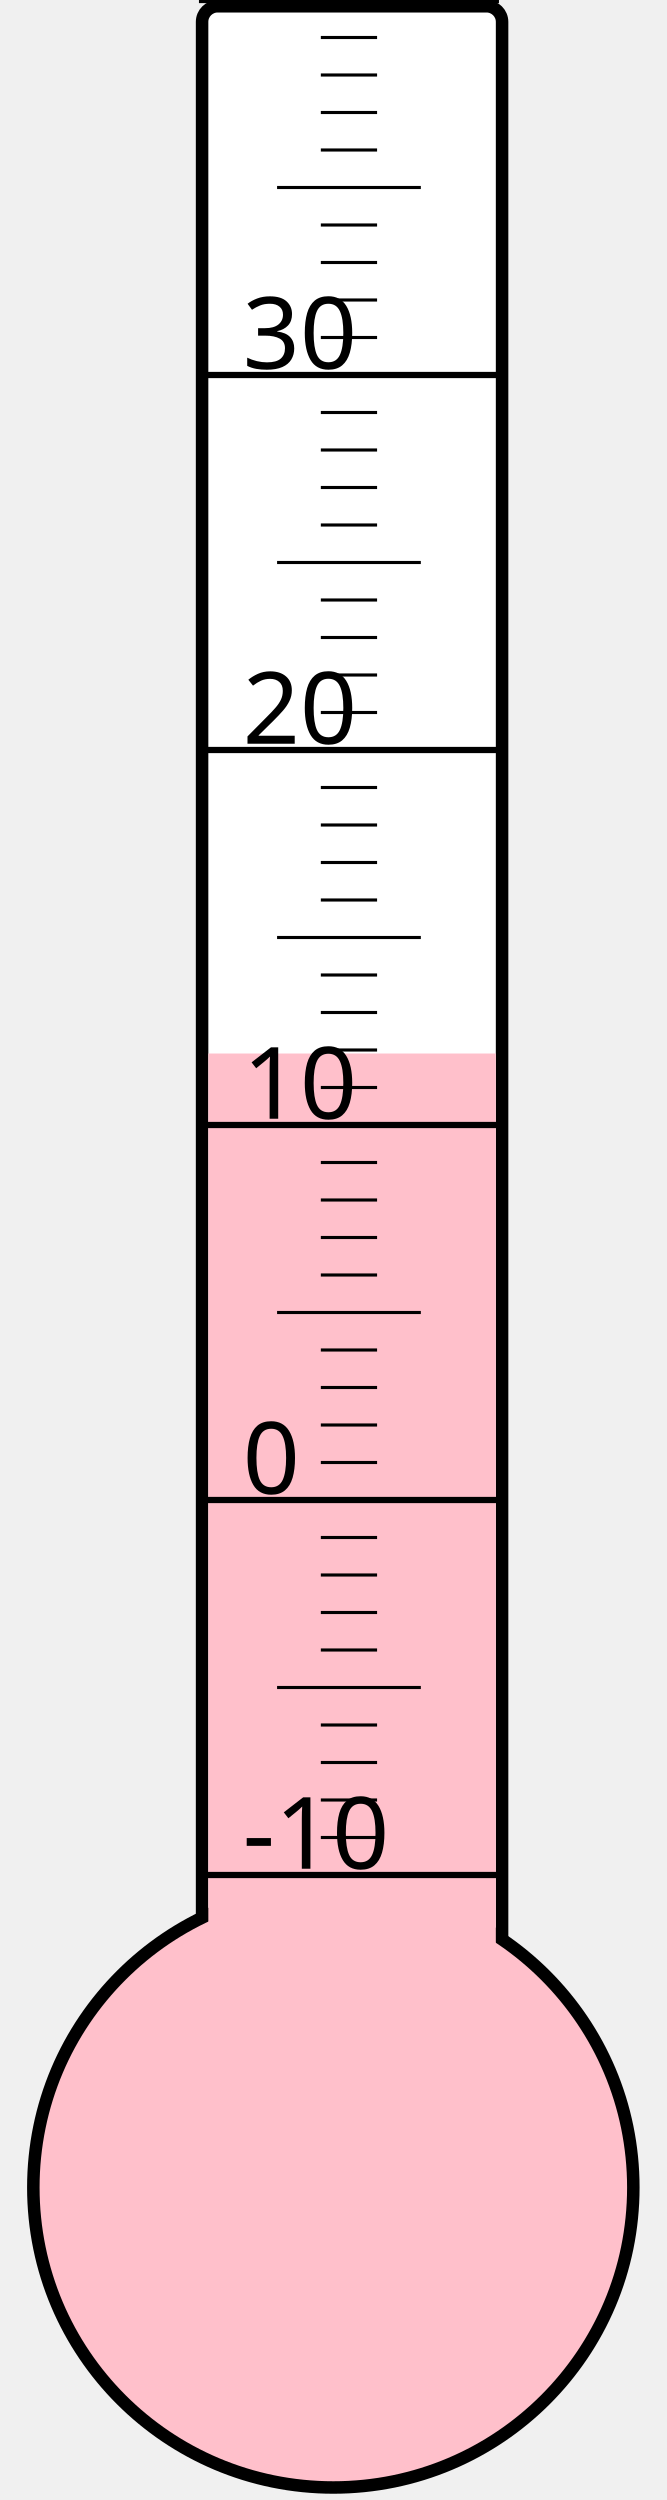
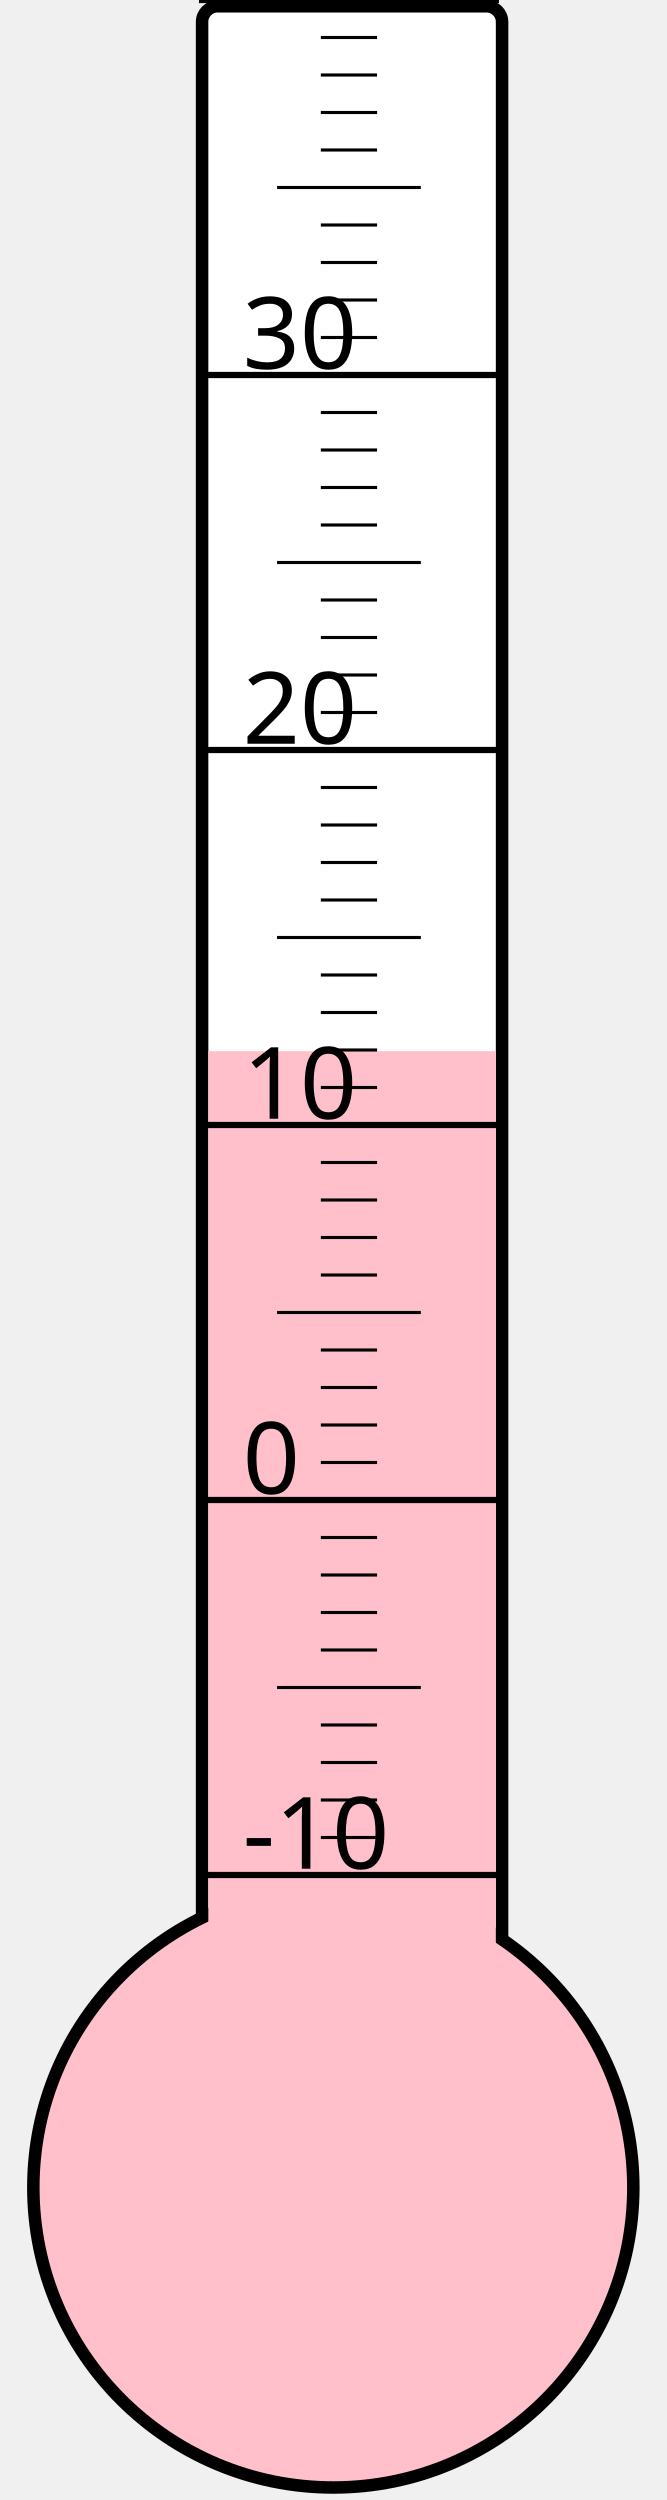
<svg xmlns="http://www.w3.org/2000/svg" width="40px" height="150px" viewBox="0 0 200 800">
  <rect width="200" height="800" x="0" y="0" style="fill: #ffffeb; fill-opacity: 0;" />
  <rect width="96" height="680" x="58" y="2" rx="5" ry="5" style="fill: white; fill-opacity: 1; stroke: black; stroke-width: 4;" />
  <circle cx="100" cy="700" r="96" style="fill: pink; stroke: black; stroke-width: 4;" />
-   <rect width="92" height="362.875" x="60" y="337.125" style="fill: pink; fill-opacity: 1; stroke-width: 0;" />
+   <rect width="92" height="363.625" x="60" y="336.375" style="fill: pink; fill-opacity: 1; stroke-width: 0;" />
  <text x="71" y="598" style="font-family: sans-serif; font-size: 24pt;">-10</text>
  <text x="71" y="478" style="font-family: sans-serif; font-size: 24pt;">0</text>
  <text x="71" y="358" style="font-family: sans-serif; font-size: 24pt;">10</text>
  <text x="71" y="238" style="font-family: sans-serif; font-size: 24pt;">20</text>
  <text x="71" y="118" style="font-family: sans-serif; font-size: 24pt;">30</text>
  <g style="stroke: black;">
    <line x1="57" y1="600" x2="153" y2="600" style="stroke-width: 2;" />
    <line x1="96" y1="588" x2="114" y2="588" style="stroke-width: 1;" />
    <line x1="96" y1="576" x2="114" y2="576" style="stroke-width: 1;" />
    <line x1="96" y1="564" x2="114" y2="564" style="stroke-width: 1;" />
    <line x1="96" y1="552" x2="114" y2="552" style="stroke-width: 1;" />
    <line x1="82" y1="540" x2="128" y2="540" style="stroke-width: 1;" />
    <line x1="96" y1="528" x2="114" y2="528" style="stroke-width: 1;" />
    <line x1="96" y1="516" x2="114" y2="516" style="stroke-width: 1;" />
    <line x1="96" y1="504" x2="114" y2="504" style="stroke-width: 1;" />
    <line x1="96" y1="492" x2="114" y2="492" style="stroke-width: 1;" />
    <line x1="57" y1="480" x2="153" y2="480" style="stroke-width: 2;" />
    <line x1="96" y1="468" x2="114" y2="468" style="stroke-width: 1;" />
    <line x1="96" y1="456" x2="114" y2="456" style="stroke-width: 1;" />
    <line x1="96" y1="444" x2="114" y2="444" style="stroke-width: 1;" />
    <line x1="96" y1="432" x2="114" y2="432" style="stroke-width: 1;" />
    <line x1="82" y1="420" x2="128" y2="420" style="stroke-width: 1;" />
    <line x1="96" y1="408" x2="114" y2="408" style="stroke-width: 1;" />
    <line x1="96" y1="396" x2="114" y2="396" style="stroke-width: 1;" />
    <line x1="96" y1="384" x2="114" y2="384" style="stroke-width: 1;" />
    <line x1="96" y1="372" x2="114" y2="372" style="stroke-width: 1;" />
    <line x1="57" y1="360" x2="153" y2="360" style="stroke-width: 2;" />
    <line x1="96" y1="348" x2="114" y2="348" style="stroke-width: 1;" />
    <line x1="96" y1="336" x2="114" y2="336" style="stroke-width: 1;" />
    <line x1="96" y1="324" x2="114" y2="324" style="stroke-width: 1;" />
    <line x1="96" y1="312" x2="114" y2="312" style="stroke-width: 1;" />
    <line x1="82" y1="300" x2="128" y2="300" style="stroke-width: 1;" />
    <line x1="96" y1="288" x2="114" y2="288" style="stroke-width: 1;" />
    <line x1="96" y1="276" x2="114" y2="276" style="stroke-width: 1;" />
    <line x1="96" y1="264" x2="114" y2="264" style="stroke-width: 1;" />
    <line x1="96" y1="252" x2="114" y2="252" style="stroke-width: 1;" />
    <line x1="57" y1="240" x2="153" y2="240" style="stroke-width: 2;" />
    <line x1="96" y1="228" x2="114" y2="228" style="stroke-width: 1;" />
    <line x1="96" y1="216" x2="114" y2="216" style="stroke-width: 1;" />
    <line x1="96" y1="204" x2="114" y2="204" style="stroke-width: 1;" />
    <line x1="96" y1="192" x2="114" y2="192" style="stroke-width: 1;" />
    <line x1="82" y1="180" x2="128" y2="180" style="stroke-width: 1;" />
    <line x1="96" y1="168" x2="114" y2="168" style="stroke-width: 1;" />
    <line x1="96" y1="156" x2="114" y2="156" style="stroke-width: 1;" />
    <line x1="96" y1="144" x2="114" y2="144" style="stroke-width: 1;" />
    <line x1="96" y1="132" x2="114" y2="132" style="stroke-width: 1;" />
    <line x1="57" y1="120" x2="153" y2="120" style="stroke-width: 2;" />
    <line x1="96" y1="108" x2="114" y2="108" style="stroke-width: 1;" />
    <line x1="96" y1="96" x2="114" y2="96" style="stroke-width: 1;" />
    <line x1="96" y1="84" x2="114" y2="84" style="stroke-width: 1;" />
    <line x1="96" y1="72" x2="114" y2="72" style="stroke-width: 1;" />
    <line x1="82" y1="60" x2="128" y2="60" style="stroke-width: 1;" />
    <line x1="96" y1="48" x2="114" y2="48" style="stroke-width: 1;" />
    <line x1="96" y1="36" x2="114" y2="36" style="stroke-width: 1;" />
    <line x1="96" y1="24" x2="114" y2="24" style="stroke-width: 1;" />
    <line x1="96" y1="12" x2="114" y2="12" style="stroke-width: 1;" />
    <line x1="57" y1="0" x2="153" y2="0" style="stroke-width: 2;" />
  </g>
</svg>
